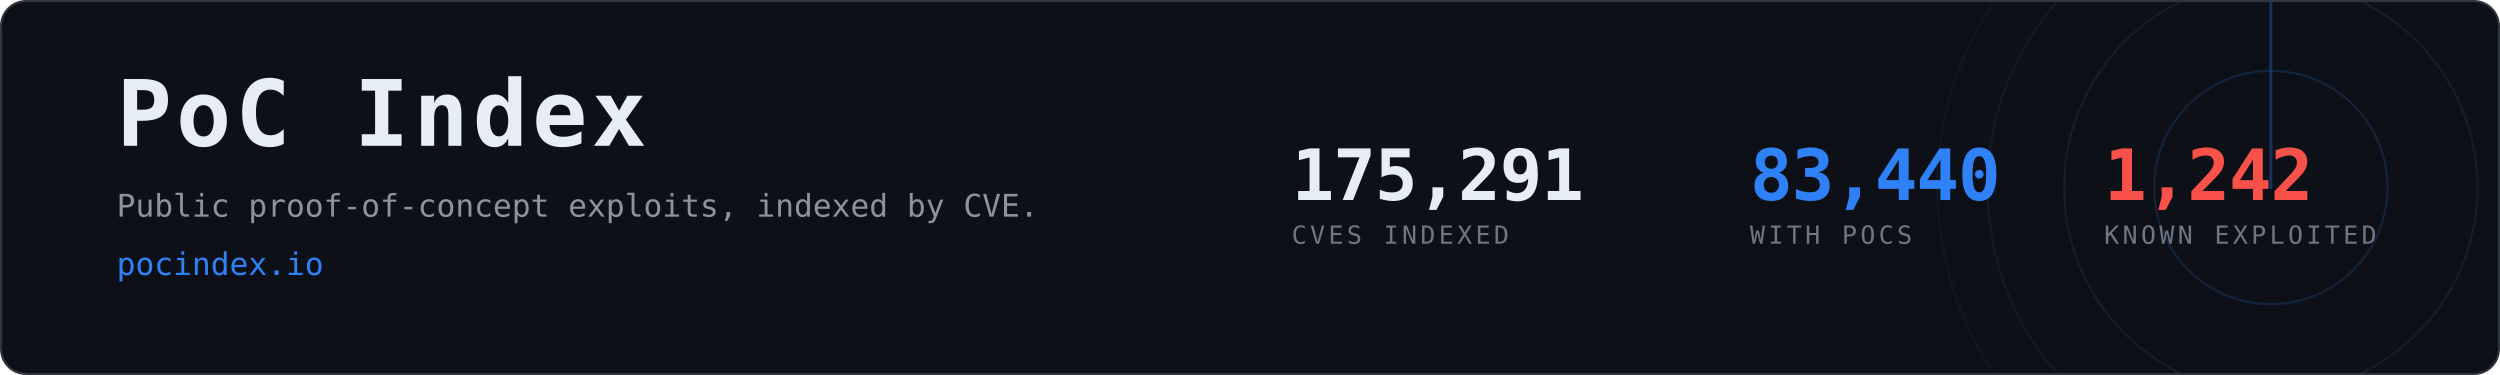
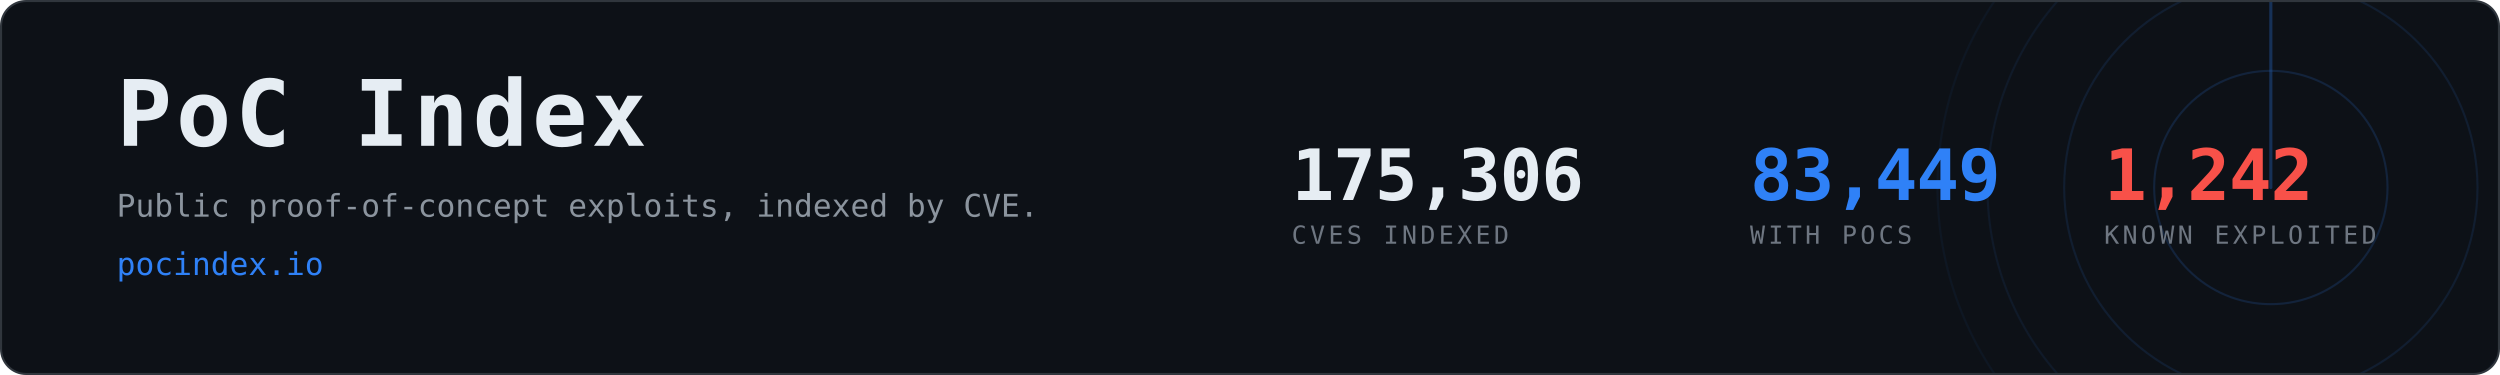
- <svg xmlns="http://www.w3.org/2000/svg" width="1200" height="180" viewBox="0 0 1200 180" role="img" aria-label="PoC Index, 83,440 CVEs with public proof-of-concept exploits">
+ <svg xmlns="http://www.w3.org/2000/svg" width="1200" height="180" viewBox="0 0 1200 180" role="img" aria-label="PoC Index, 83,449 CVEs with public proof-of-concept exploits">
  <clipPath id="card">
    <rect x="1" y="1" width="1198" height="178" rx="12" />
  </clipPath>
  <rect x="0.5" y="0.5" width="1199" height="179" rx="12" fill="#0d1117" stroke="#30363d" />
  <g clip-path="url(#card)" opacity="0.6">
    <g>
      <circle cx="1090" cy="90" r="56.0" fill="none" stroke="#2f81f7" stroke-width="1" opacity="0.270" />
      <circle cx="1090" cy="90" r="99.2" fill="none" stroke="#2f81f7" stroke-width="1" opacity="0.195" />
      <circle cx="1090" cy="90" r="136.0" fill="none" stroke="#2f81f7" stroke-width="1" opacity="0.135" />
      <circle cx="1090" cy="90" r="160.0" fill="none" stroke="#2f81f7" stroke-width="1" opacity="0.090" />
      <line x1="1090" y1="90" x2="1090" y2="-70.0" stroke="#2f81f7" stroke-width="1.5" stroke-linecap="round" opacity="0.480">
        <animateTransform attributeName="transform" type="rotate" from="0 1090 90" to="360 1090 90" dur="8s" repeatCount="indefinite" />
      </line>
    </g>
  </g>
  <text x="56" y="70" font-family="ui-monospace,SFMono-Regular,Menlo,Consolas,monospace" font-size="44" font-weight="700" fill="#e6edf3" letter-spacing="2">PoC Index</text>
  <text x="56" y="104" font-family="ui-monospace,SFMono-Regular,Menlo,Consolas,monospace" font-size="15" fill="#8b949e">
    Public proof-of-concept exploits, indexed by CVE.</text>
  <text x="56" y="132" font-family="ui-monospace,SFMono-Regular,Menlo,Consolas,monospace" font-size="15" fill="#2f81f7">pocindex.io</text>
-   <text x="620" y="96" font-family="ui-monospace,SFMono-Regular,Menlo,Consolas,monospace" font-size="34" font-weight="700" fill="#e6edf3" letter-spacing="-0.5">175,291</text>
+   <text x="620" y="96" font-family="ui-monospace,SFMono-Regular,Menlo,Consolas,monospace" font-size="34" font-weight="700" fill="#e6edf3" letter-spacing="-0.5">175,306</text>
  <text x="620" y="117" font-family="ui-monospace,SFMono-Regular,Menlo,Consolas,monospace" font-size="12" fill="#6e7681" letter-spacing="1.6">CVES INDEXED</text>
-   <text x="840" y="96" font-family="ui-monospace,SFMono-Regular,Menlo,Consolas,monospace" font-size="34" font-weight="700" fill="#2f81f7" letter-spacing="-0.5">83,440</text>
+   <text x="840" y="96" font-family="ui-monospace,SFMono-Regular,Menlo,Consolas,monospace" font-size="34" font-weight="700" fill="#2f81f7" letter-spacing="-0.5">83,449</text>
  <text x="840" y="117" font-family="ui-monospace,SFMono-Regular,Menlo,Consolas,monospace" font-size="12" fill="#6e7681" letter-spacing="1.6">WITH POCS</text>
  <text x="1010" y="96" font-family="ui-monospace,SFMono-Regular,Menlo,Consolas,monospace" font-size="34" font-weight="700" fill="#f85149" letter-spacing="-0.5">1,242</text>
  <text x="1010" y="117" font-family="ui-monospace,SFMono-Regular,Menlo,Consolas,monospace" font-size="12" fill="#6e7681" letter-spacing="1.6">KNOWN EXPLOITED</text>
</svg>
